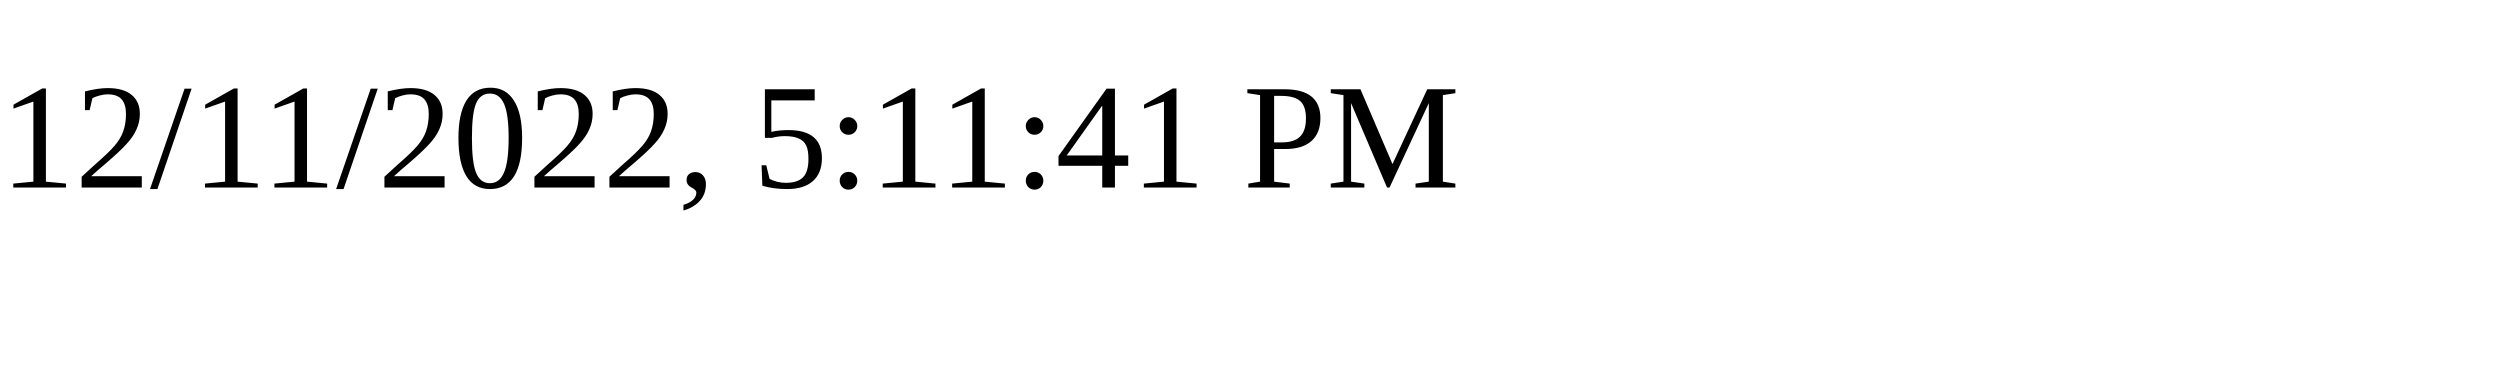
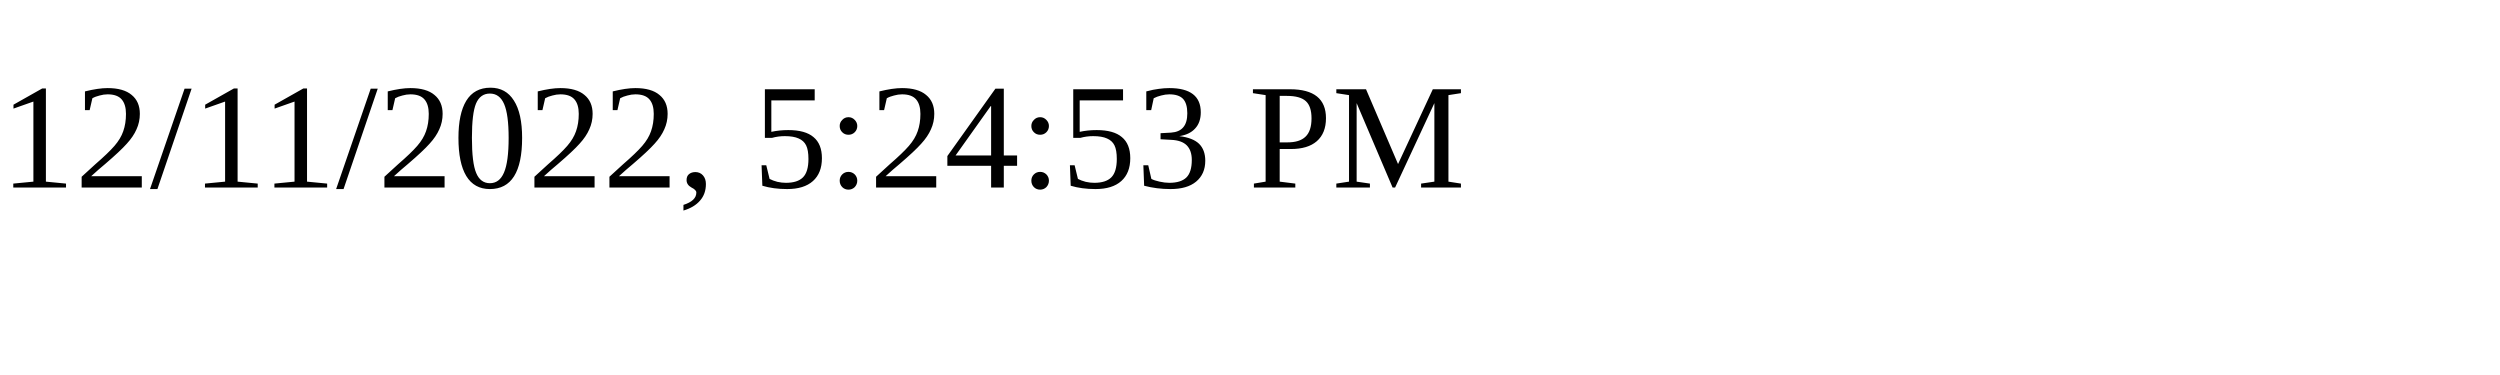
<svg xmlns="http://www.w3.org/2000/svg" height="30" width="200">
-   <text x="0" y="15">12/11/2022, 5:11:41 PM</text>
+   <text x="0" y="15">12/11/2022, 5:24:53 PM</text>
</svg>
